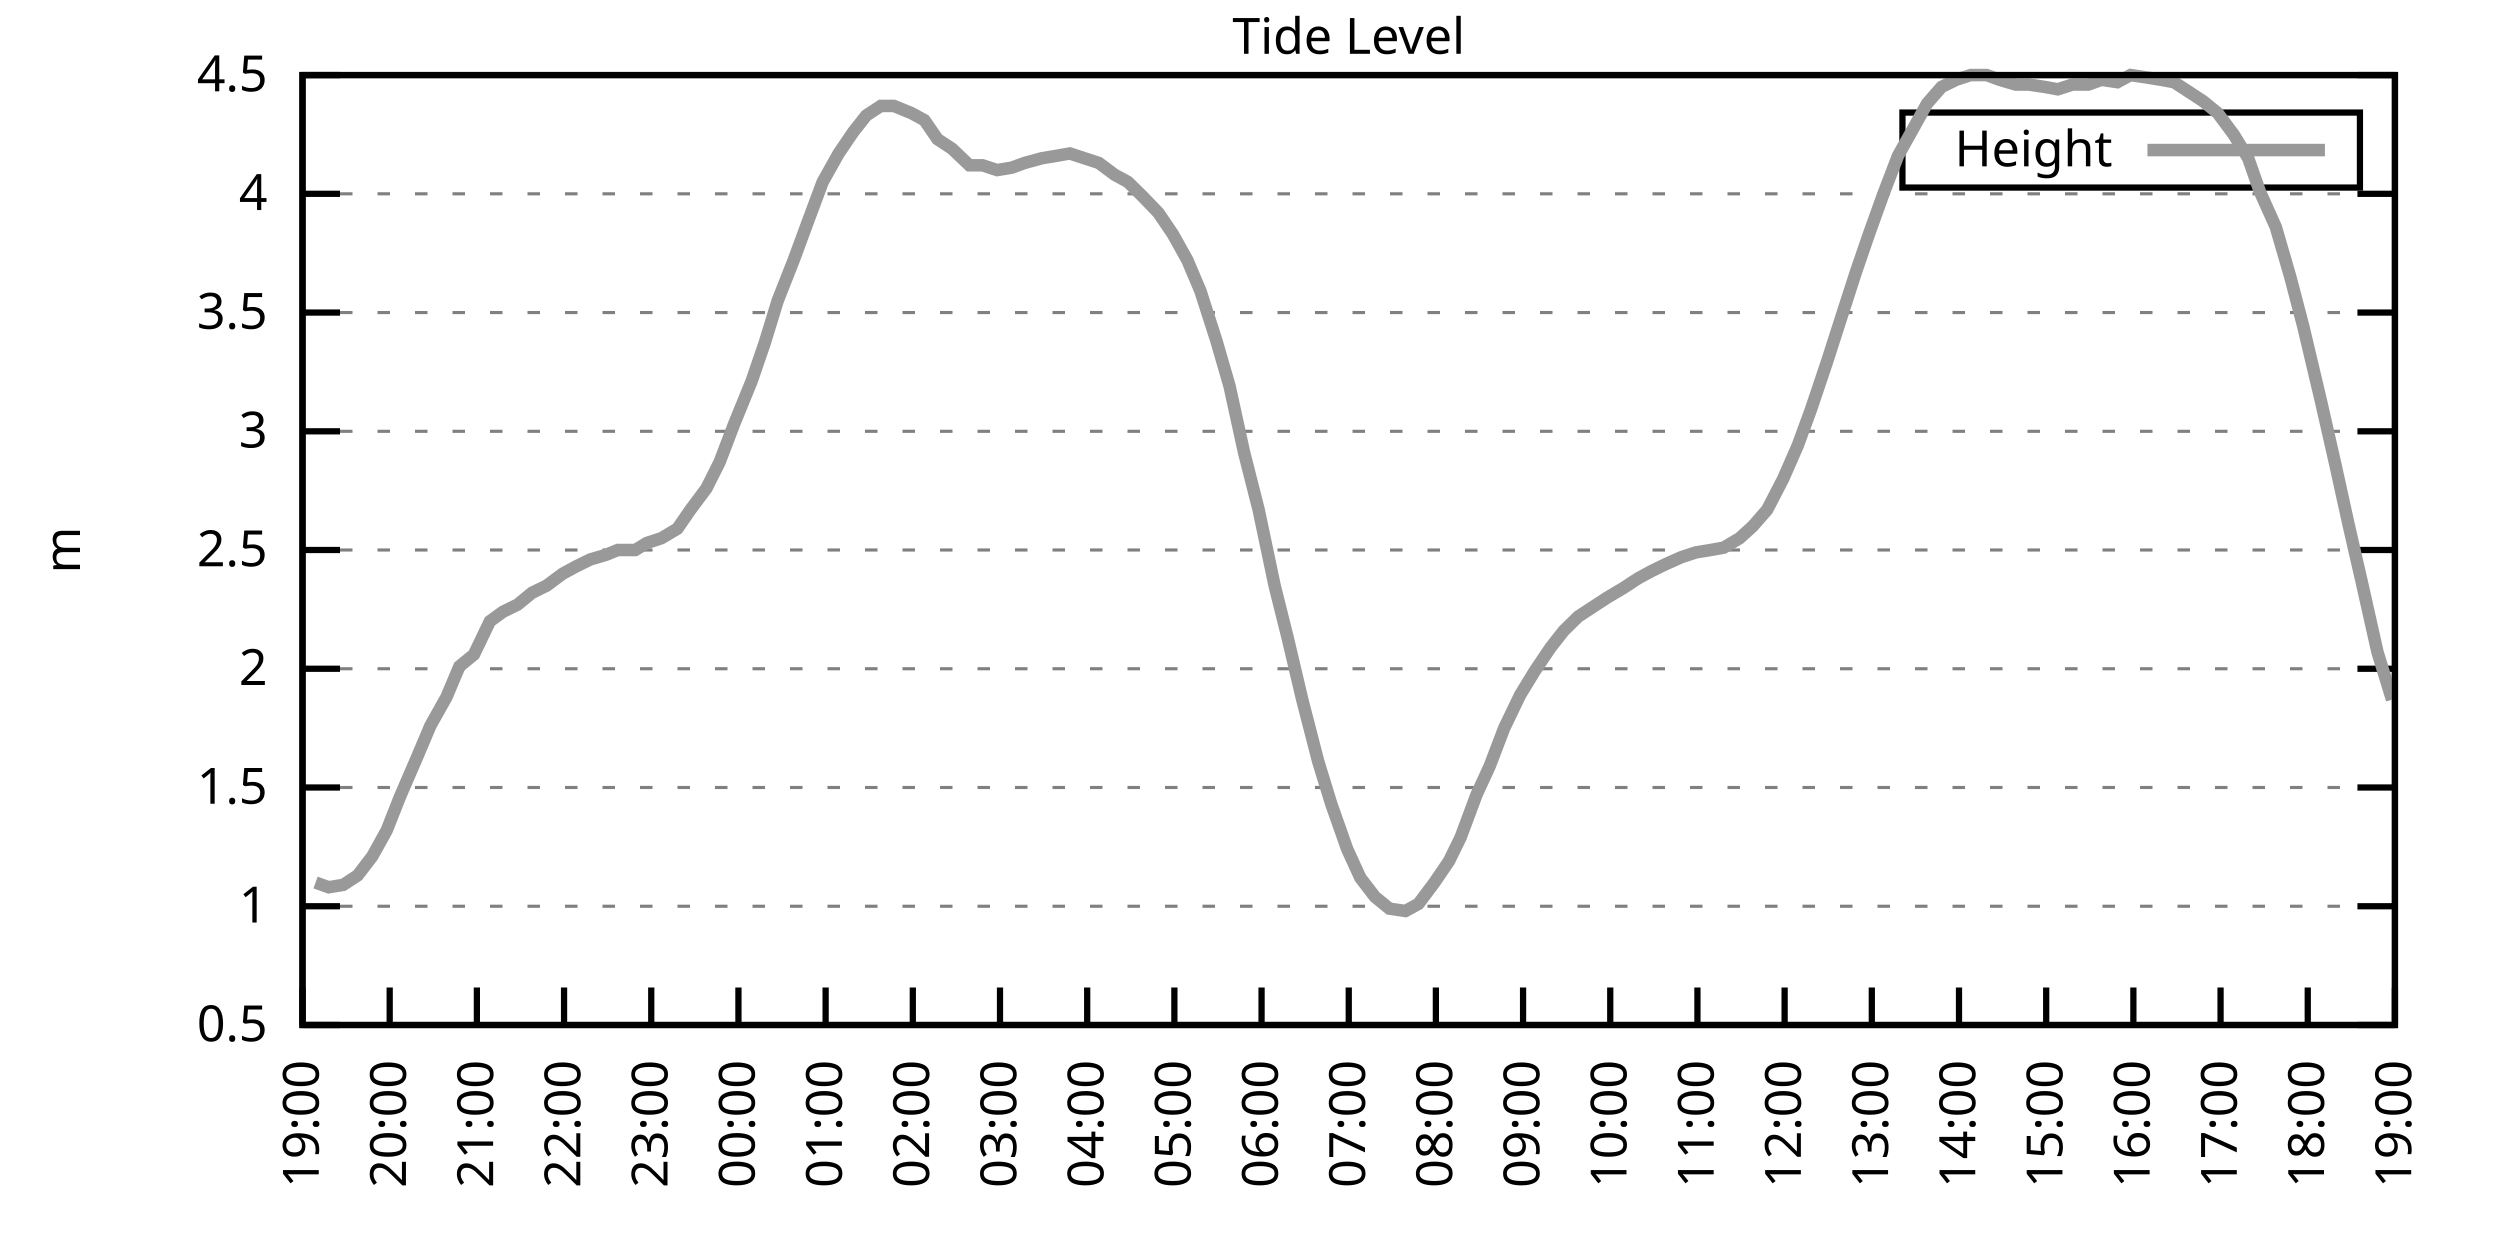
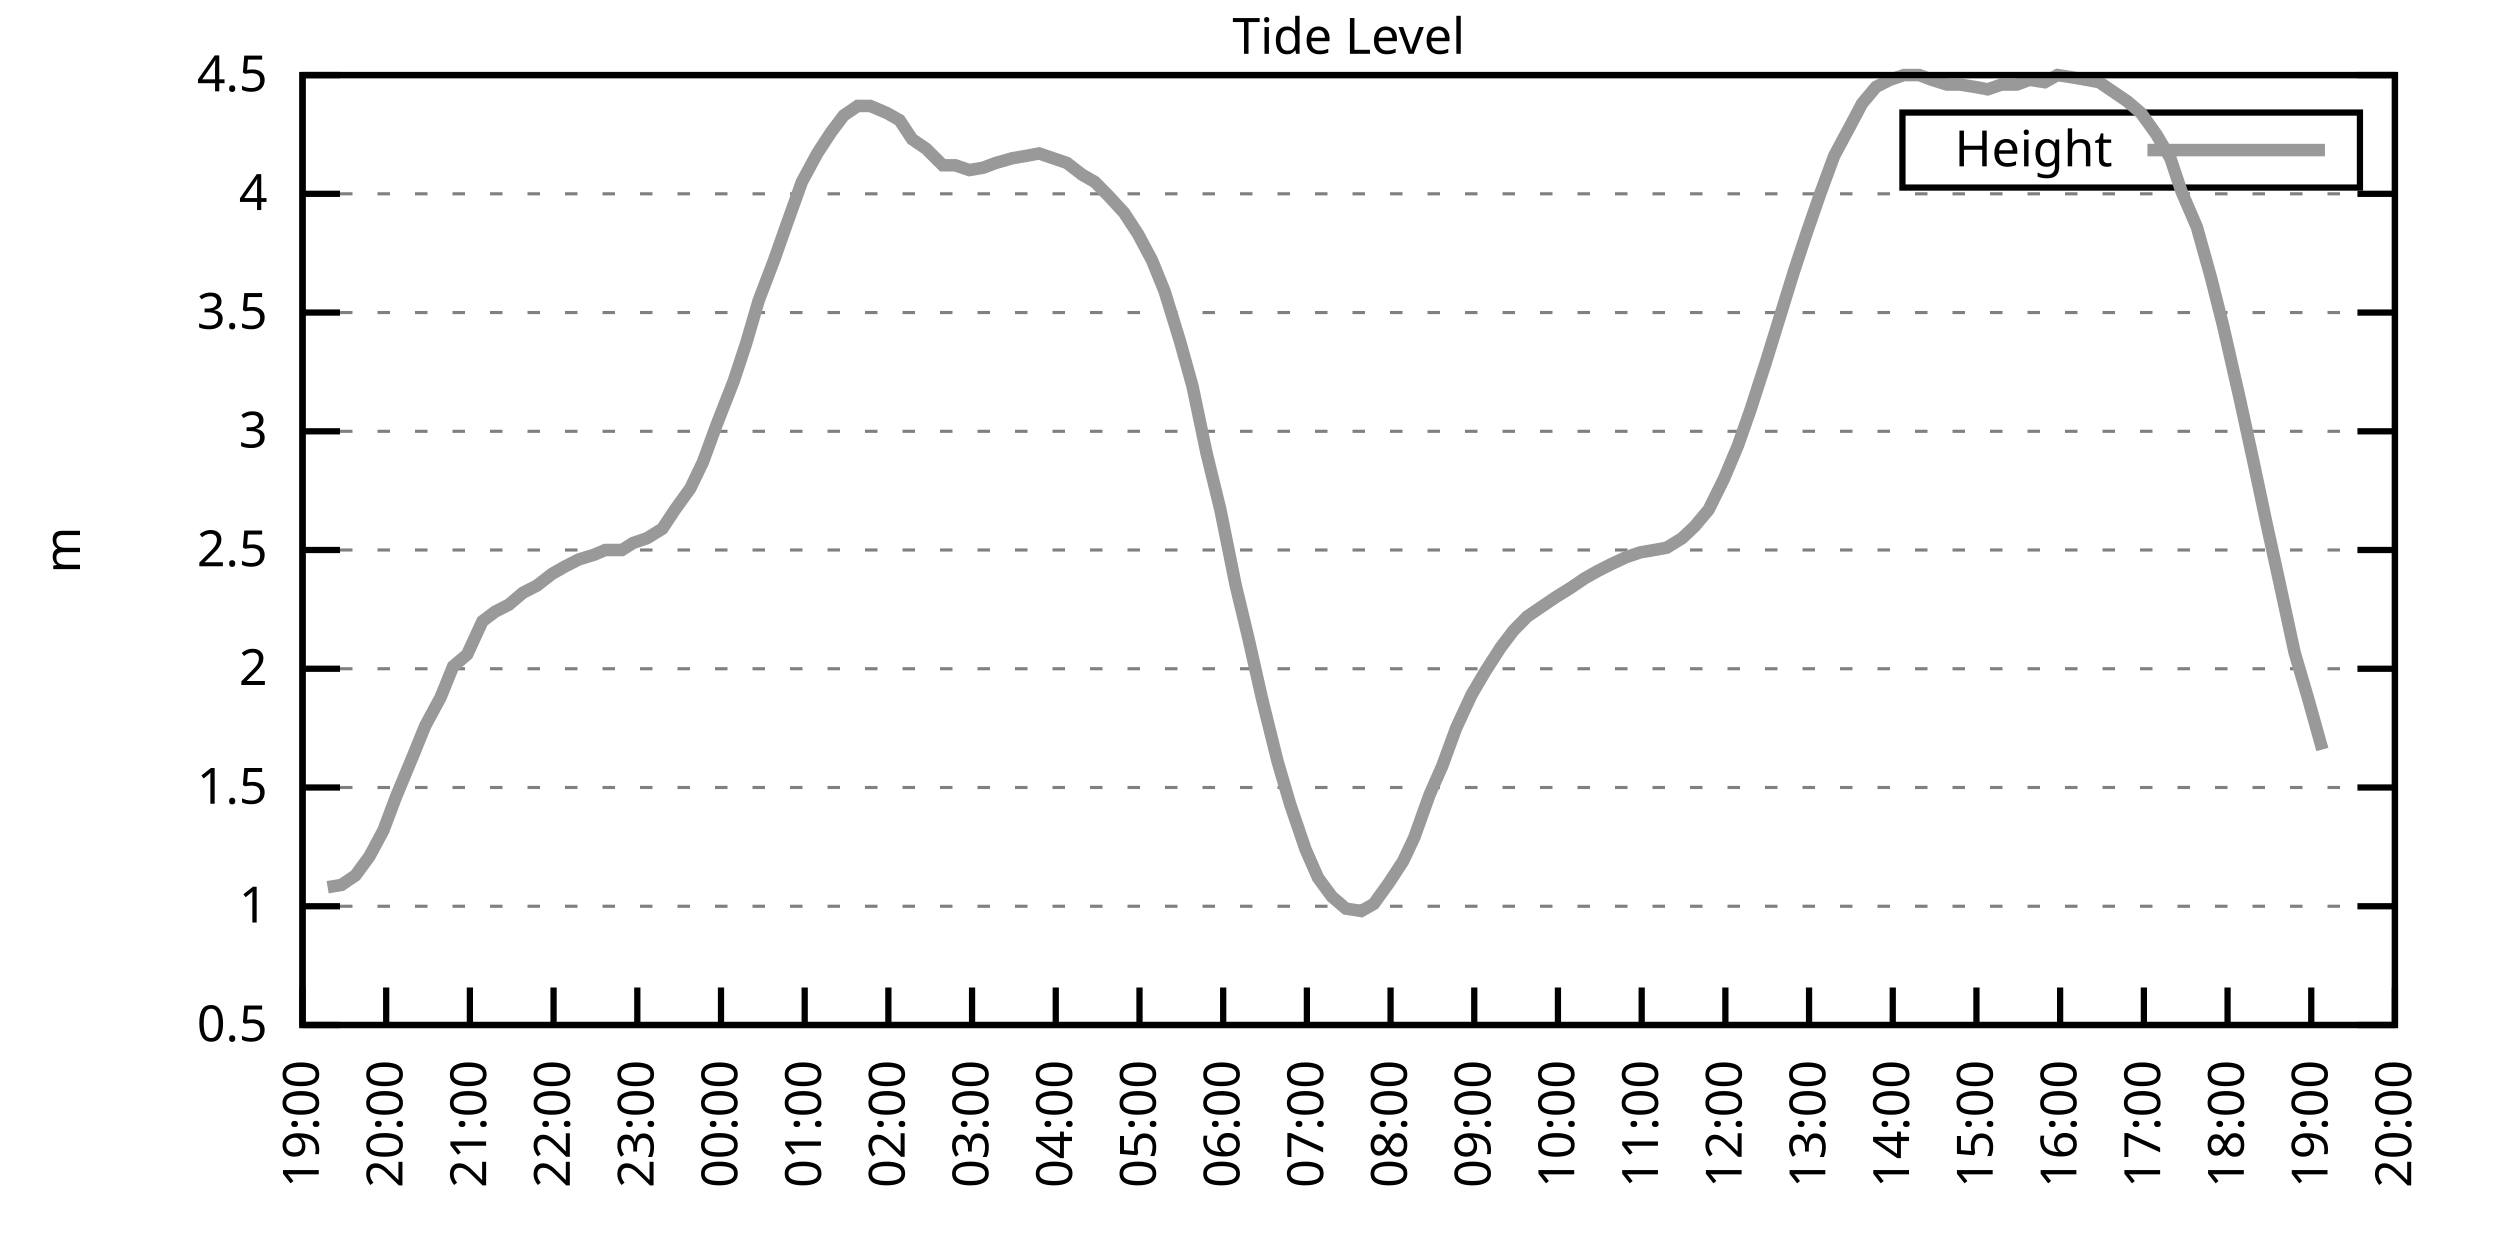
<svg xmlns="http://www.w3.org/2000/svg" xmlns:xlink="http://www.w3.org/1999/xlink" width="400" height="200" viewBox="0 0 400 200">
  <g id="gnuplot_canvas">
    <rect x="0" y="0" width="400" height="200" fill="none" />
    <defs>
      <circle id="gpDot" r="0.5" stroke-width="0.5" stroke="currentColor" />
      <path id="gpPt0" stroke-width="0.333" stroke="currentColor" d="M-1,0 h2 M0,-1 v2" />
      <path id="gpPt1" stroke-width="0.333" stroke="currentColor" d="M-1,-1 L1,1 M1,-1 L-1,1" />
      <path id="gpPt2" stroke-width="0.333" stroke="currentColor" d="M-1,0 L1,0 M0,-1 L0,1 M-1,-1 L1,1 M-1,1 L1,-1" />
      <rect id="gpPt3" stroke-width="0.333" stroke="currentColor" x="-1" y="-1" width="2" height="2" />
      <rect id="gpPt4" stroke-width="0.333" stroke="currentColor" fill="currentColor" x="-1" y="-1" width="2" height="2" />
      <circle id="gpPt5" stroke-width="0.333" stroke="currentColor" cx="0" cy="0" r="1" />
      <use xlink:href="#gpPt5" id="gpPt6" fill="currentColor" stroke="none" />
      <path id="gpPt7" stroke-width="0.333" stroke="currentColor" d="M0,-1.33 L-1.33,0.67 L1.33,0.67 z" />
      <use xlink:href="#gpPt7" id="gpPt8" fill="currentColor" stroke="none" />
      <use xlink:href="#gpPt7" id="gpPt9" stroke="currentColor" transform="rotate(180)" />
      <use xlink:href="#gpPt9" id="gpPt10" fill="currentColor" stroke="none" />
      <use xlink:href="#gpPt3" id="gpPt11" stroke="currentColor" transform="rotate(45)" />
      <use xlink:href="#gpPt11" id="gpPt12" fill="currentColor" stroke="none" />
      <path id="gpPt13" stroke-width="0.333" stroke="currentColor" d="M0,1.330 L1.265,0.411 L0.782,-1.067 L-0.782,-1.076 L-1.265,0.411 z" />
      <use xlink:href="#gpPt13" id="gpPt14" fill="currentColor" stroke="none" />
      <filter id="textbox" filterUnits="objectBoundingBox" x="0" y="0" height="1" width="1">
        <feFlood flood-color="white" flood-opacity="1" result="bgnd" />
        <feComposite in="SourceGraphic" in2="bgnd" operator="atop" />
      </filter>
      <filter id="greybox" filterUnits="objectBoundingBox" x="0" y="0" height="1" width="1">
        <feFlood flood-color="lightgrey" flood-opacity="1" result="grey" />
        <feComposite in="SourceGraphic" in2="grey" operator="atop" />
      </filter>
    </defs>
    <g fill="none" color="white" stroke="currentColor" stroke-width="1.00" stroke-linecap="butt" stroke-linejoin="miter">
</g>
    <g fill="none" color="black" stroke="currentColor" stroke-width="1.00" stroke-linecap="butt" stroke-linejoin="miter">
      <g stroke="none" shape-rendering="crispEdges">
        <polygon fill="rgb(255, 255, 255)" points="48.40,164.00 383.18,164.00 383.18,12.02 48.40,12.02 " />
      </g>
    </g>
    <g fill="none" color="black" stroke="currentColor" stroke-width="1.00" stroke-linecap="butt" stroke-linejoin="miter">
</g>
    <g fill="none" color="black" stroke="black" stroke-width="0.50" stroke-linecap="butt" stroke-linejoin="miter">
</g>
    <g fill="none" color="gray" stroke="currentColor" stroke-width="0.50" stroke-linecap="butt" stroke-linejoin="miter">
      <path stroke="gray" stroke-dasharray="2,4" class="gridline" d="M48.40,164.00 L383.19,164.00  " />
    </g>
    <g fill="none" color="gray" stroke="gray" stroke-width="1.00" stroke-linecap="butt" stroke-linejoin="miter">
</g>
    <g fill="none" color="black" stroke="currentColor" stroke-width="1.00" stroke-linecap="butt" stroke-linejoin="miter">
      <path stroke="black" d="M48.40,164.00 L54.40,164.00 M383.19,164.00 L377.19,164.00  " />
      <g transform="translate(42.80,166.60)" stroke="none" fill="black" font-family="Sans" font-size="8.00" text-anchor="end">
        <text>
          <tspan font-family="Sans"> 0.5</tspan>
        </text>
      </g>
    </g>
    <g fill="none" color="black" stroke="currentColor" stroke-width="1.00" stroke-linecap="butt" stroke-linejoin="miter">
</g>
    <g fill="none" color="black" stroke="black" stroke-width="0.50" stroke-linecap="butt" stroke-linejoin="miter">
</g>
    <g fill="none" color="gray" stroke="currentColor" stroke-width="0.50" stroke-linecap="butt" stroke-linejoin="miter">
      <path stroke="gray" stroke-dasharray="2,4" class="gridline" d="M48.40,145.00 L383.19,145.00  " />
    </g>
    <g fill="none" color="gray" stroke="gray" stroke-width="1.00" stroke-linecap="butt" stroke-linejoin="miter">
</g>
    <g fill="none" color="black" stroke="currentColor" stroke-width="1.00" stroke-linecap="butt" stroke-linejoin="miter">
      <path stroke="black" d="M48.40,145.00 L54.40,145.00 M383.19,145.00 L377.19,145.00  " />
      <g transform="translate(42.80,147.60)" stroke="none" fill="black" font-family="Sans" font-size="8.00" text-anchor="end">
        <text>
          <tspan font-family="Sans"> 1</tspan>
        </text>
      </g>
    </g>
    <g fill="none" color="black" stroke="currentColor" stroke-width="1.00" stroke-linecap="butt" stroke-linejoin="miter">
</g>
    <g fill="none" color="black" stroke="black" stroke-width="0.50" stroke-linecap="butt" stroke-linejoin="miter">
</g>
    <g fill="none" color="gray" stroke="currentColor" stroke-width="0.50" stroke-linecap="butt" stroke-linejoin="miter">
      <path stroke="gray" stroke-dasharray="2,4" class="gridline" d="M48.40,126.00 L383.19,126.00  " />
    </g>
    <g fill="none" color="gray" stroke="gray" stroke-width="1.00" stroke-linecap="butt" stroke-linejoin="miter">
</g>
    <g fill="none" color="black" stroke="currentColor" stroke-width="1.00" stroke-linecap="butt" stroke-linejoin="miter">
      <path stroke="black" d="M48.40,126.00 L54.40,126.00 M383.19,126.00 L377.19,126.00  " />
      <g transform="translate(42.80,128.60)" stroke="none" fill="black" font-family="Sans" font-size="8.00" text-anchor="end">
        <text>
          <tspan font-family="Sans"> 1.5</tspan>
        </text>
      </g>
    </g>
    <g fill="none" color="black" stroke="currentColor" stroke-width="1.00" stroke-linecap="butt" stroke-linejoin="miter">
</g>
    <g fill="none" color="black" stroke="black" stroke-width="0.50" stroke-linecap="butt" stroke-linejoin="miter">
</g>
    <g fill="none" color="gray" stroke="currentColor" stroke-width="0.50" stroke-linecap="butt" stroke-linejoin="miter">
      <path stroke="gray" stroke-dasharray="2,4" class="gridline" d="M48.40,107.00 L383.19,107.00  " />
    </g>
    <g fill="none" color="gray" stroke="gray" stroke-width="1.00" stroke-linecap="butt" stroke-linejoin="miter">
</g>
    <g fill="none" color="black" stroke="currentColor" stroke-width="1.00" stroke-linecap="butt" stroke-linejoin="miter">
      <path stroke="black" d="M48.40,107.00 L54.40,107.00 M383.19,107.00 L377.19,107.00  " />
      <g transform="translate(42.80,109.60)" stroke="none" fill="black" font-family="Sans" font-size="8.00" text-anchor="end">
        <text>
          <tspan font-family="Sans"> 2</tspan>
        </text>
      </g>
    </g>
    <g fill="none" color="black" stroke="currentColor" stroke-width="1.00" stroke-linecap="butt" stroke-linejoin="miter">
</g>
    <g fill="none" color="black" stroke="black" stroke-width="0.50" stroke-linecap="butt" stroke-linejoin="miter">
</g>
    <g fill="none" color="gray" stroke="currentColor" stroke-width="0.50" stroke-linecap="butt" stroke-linejoin="miter">
      <path stroke="gray" stroke-dasharray="2,4" class="gridline" d="M48.40,88.00 L383.19,88.00  " />
    </g>
    <g fill="none" color="gray" stroke="gray" stroke-width="1.00" stroke-linecap="butt" stroke-linejoin="miter">
</g>
    <g fill="none" color="black" stroke="currentColor" stroke-width="1.00" stroke-linecap="butt" stroke-linejoin="miter">
      <path stroke="black" d="M48.40,88.00 L54.40,88.00 M383.19,88.00 L377.19,88.00  " />
      <g transform="translate(42.80,90.60)" stroke="none" fill="black" font-family="Sans" font-size="8.00" text-anchor="end">
        <text>
          <tspan font-family="Sans"> 2.5</tspan>
        </text>
      </g>
    </g>
    <g fill="none" color="black" stroke="currentColor" stroke-width="1.00" stroke-linecap="butt" stroke-linejoin="miter">
</g>
    <g fill="none" color="black" stroke="black" stroke-width="0.50" stroke-linecap="butt" stroke-linejoin="miter">
</g>
    <g fill="none" color="gray" stroke="currentColor" stroke-width="0.50" stroke-linecap="butt" stroke-linejoin="miter">
      <path stroke="gray" stroke-dasharray="2,4" class="gridline" d="M48.40,69.01 L383.19,69.01  " />
    </g>
    <g fill="none" color="gray" stroke="gray" stroke-width="1.00" stroke-linecap="butt" stroke-linejoin="miter">
</g>
    <g fill="none" color="black" stroke="currentColor" stroke-width="1.00" stroke-linecap="butt" stroke-linejoin="miter">
      <path stroke="black" d="M48.40,69.01 L54.40,69.01 M383.19,69.01 L377.19,69.01  " />
      <g transform="translate(42.80,71.61)" stroke="none" fill="black" font-family="Sans" font-size="8.00" text-anchor="end">
        <text>
          <tspan font-family="Sans"> 3</tspan>
        </text>
      </g>
    </g>
    <g fill="none" color="black" stroke="currentColor" stroke-width="1.00" stroke-linecap="butt" stroke-linejoin="miter">
</g>
    <g fill="none" color="black" stroke="black" stroke-width="0.50" stroke-linecap="butt" stroke-linejoin="miter">
</g>
    <g fill="none" color="gray" stroke="currentColor" stroke-width="0.50" stroke-linecap="butt" stroke-linejoin="miter">
      <path stroke="gray" stroke-dasharray="2,4" class="gridline" d="M48.40,50.01 L383.19,50.01  " />
    </g>
    <g fill="none" color="gray" stroke="gray" stroke-width="1.00" stroke-linecap="butt" stroke-linejoin="miter">
</g>
    <g fill="none" color="black" stroke="currentColor" stroke-width="1.00" stroke-linecap="butt" stroke-linejoin="miter">
      <path stroke="black" d="M48.40,50.01 L54.40,50.01 M383.19,50.01 L377.19,50.01  " />
      <g transform="translate(42.80,52.61)" stroke="none" fill="black" font-family="Sans" font-size="8.00" text-anchor="end">
        <text>
          <tspan font-family="Sans"> 3.5</tspan>
        </text>
      </g>
    </g>
    <g fill="none" color="black" stroke="currentColor" stroke-width="1.00" stroke-linecap="butt" stroke-linejoin="miter">
</g>
    <g fill="none" color="black" stroke="black" stroke-width="0.50" stroke-linecap="butt" stroke-linejoin="miter">
</g>
    <g fill="none" color="gray" stroke="currentColor" stroke-width="0.50" stroke-linecap="butt" stroke-linejoin="miter">
      <path stroke="gray" stroke-dasharray="2,4" class="gridline" d="M48.40,31.01 L383.19,31.01  " />
    </g>
    <g fill="none" color="gray" stroke="gray" stroke-width="1.00" stroke-linecap="butt" stroke-linejoin="miter">
</g>
    <g fill="none" color="black" stroke="currentColor" stroke-width="1.00" stroke-linecap="butt" stroke-linejoin="miter">
      <path stroke="black" d="M48.40,31.01 L54.40,31.01 M383.19,31.01 L377.19,31.01  " />
      <g transform="translate(42.80,33.61)" stroke="none" fill="black" font-family="Sans" font-size="8.00" text-anchor="end">
        <text>
          <tspan font-family="Sans"> 4</tspan>
        </text>
      </g>
    </g>
    <g fill="none" color="black" stroke="currentColor" stroke-width="1.00" stroke-linecap="butt" stroke-linejoin="miter">
</g>
    <g fill="none" color="black" stroke="black" stroke-width="0.50" stroke-linecap="butt" stroke-linejoin="miter">
</g>
    <g fill="none" color="gray" stroke="currentColor" stroke-width="0.50" stroke-linecap="butt" stroke-linejoin="miter">
      <path stroke="gray" stroke-dasharray="2,4" class="gridline" d="M48.40,12.01 L383.19,12.01  " />
    </g>
    <g fill="none" color="gray" stroke="gray" stroke-width="1.00" stroke-linecap="butt" stroke-linejoin="miter">
</g>
    <g fill="none" color="black" stroke="currentColor" stroke-width="1.00" stroke-linecap="butt" stroke-linejoin="miter">
      <path stroke="black" d="M48.40,12.01 L54.40,12.01 M383.19,12.01 L377.19,12.01  " />
      <g transform="translate(42.80,14.61)" stroke="none" fill="black" font-family="Sans" font-size="8.00" text-anchor="end">
        <text>
          <tspan font-family="Sans"> 4.5</tspan>
        </text>
      </g>
    </g>
    <g fill="none" color="black" stroke="currentColor" stroke-width="1.00" stroke-linecap="butt" stroke-linejoin="miter">
      <path stroke="black" d="M48.40,164.00 L48.40,158.00  " />
      <g transform="translate(51.00,169.60) rotate(270.00)" stroke="none" fill="black" font-family="Sans" font-size="8.00" text-anchor="end">
        <text>
          <tspan font-family="Sans">19:00</tspan>
        </text>
      </g>
    </g>
    <g fill="none" color="black" stroke="currentColor" stroke-width="1.00" stroke-linecap="butt" stroke-linejoin="miter">
-       <path stroke="black" d="M62.35,164.00 L62.35,158.00  " />
-       <g transform="translate(64.95,169.60) rotate(270.00)" stroke="none" fill="black" font-family="Sans" font-size="8.00" text-anchor="end">
+       <path stroke="black" d="M61.79,164.00 L61.79,158.00  " />
+       <g transform="translate(64.39,169.60) rotate(270.00)" stroke="none" fill="black" font-family="Sans" font-size="8.00" text-anchor="end">
        <text>
          <tspan font-family="Sans">20:00</tspan>
        </text>
      </g>
    </g>
    <g fill="none" color="black" stroke="currentColor" stroke-width="1.00" stroke-linecap="butt" stroke-linejoin="miter">
-       <path stroke="black" d="M76.30,164.00 L76.30,158.00  " />
-       <g transform="translate(78.90,169.60) rotate(270.00)" stroke="none" fill="black" font-family="Sans" font-size="8.00" text-anchor="end">
+       <path stroke="black" d="M75.18,164.00 L75.18,158.00  " />
+       <g transform="translate(77.78,169.60) rotate(270.00)" stroke="none" fill="black" font-family="Sans" font-size="8.00" text-anchor="end">
        <text>
          <tspan font-family="Sans">21:00</tspan>
        </text>
      </g>
    </g>
    <g fill="none" color="black" stroke="currentColor" stroke-width="1.00" stroke-linecap="butt" stroke-linejoin="miter">
-       <path stroke="black" d="M90.25,164.00 L90.25,158.00  " />
-       <g transform="translate(92.85,169.60) rotate(270.00)" stroke="none" fill="black" font-family="Sans" font-size="8.00" text-anchor="end">
+       <path stroke="black" d="M88.57,164.00 L88.57,158.00  " />
+       <g transform="translate(91.17,169.60) rotate(270.00)" stroke="none" fill="black" font-family="Sans" font-size="8.00" text-anchor="end">
        <text>
          <tspan font-family="Sans">22:00</tspan>
        </text>
      </g>
    </g>
    <g fill="none" color="black" stroke="currentColor" stroke-width="1.00" stroke-linecap="butt" stroke-linejoin="miter">
-       <path stroke="black" d="M104.20,164.00 L104.20,158.00  " />
-       <g transform="translate(106.80,169.60) rotate(270.00)" stroke="none" fill="black" font-family="Sans" font-size="8.00" text-anchor="end">
+       <path stroke="black" d="M101.97,164.00 L101.97,158.00  " />
+       <g transform="translate(104.57,169.60) rotate(270.00)" stroke="none" fill="black" font-family="Sans" font-size="8.00" text-anchor="end">
        <text>
          <tspan font-family="Sans">23:00</tspan>
        </text>
      </g>
    </g>
    <g fill="none" color="black" stroke="currentColor" stroke-width="1.00" stroke-linecap="butt" stroke-linejoin="miter">
-       <path stroke="black" d="M118.15,164.00 L118.15,158.00  " />
-       <g transform="translate(120.75,169.60) rotate(270.00)" stroke="none" fill="black" font-family="Sans" font-size="8.00" text-anchor="end">
+       <path stroke="black" d="M115.36,164.00 L115.36,158.00  " />
+       <g transform="translate(117.96,169.60) rotate(270.00)" stroke="none" fill="black" font-family="Sans" font-size="8.00" text-anchor="end">
        <text>
          <tspan font-family="Sans">00:00</tspan>
        </text>
      </g>
    </g>
    <g fill="none" color="black" stroke="currentColor" stroke-width="1.00" stroke-linecap="butt" stroke-linejoin="miter">
-       <path stroke="black" d="M132.10,164.00 L132.10,158.00  " />
-       <g transform="translate(134.70,169.60) rotate(270.00)" stroke="none" fill="black" font-family="Sans" font-size="8.00" text-anchor="end">
+       <path stroke="black" d="M128.75,164.00 L128.75,158.00  " />
+       <g transform="translate(131.35,169.60) rotate(270.00)" stroke="none" fill="black" font-family="Sans" font-size="8.00" text-anchor="end">
        <text>
          <tspan font-family="Sans">01:00</tspan>
        </text>
      </g>
    </g>
    <g fill="none" color="black" stroke="currentColor" stroke-width="1.00" stroke-linecap="butt" stroke-linejoin="miter">
-       <path stroke="black" d="M146.05,164.00 L146.05,158.00  " />
-       <g transform="translate(148.65,169.60) rotate(270.00)" stroke="none" fill="black" font-family="Sans" font-size="8.00" text-anchor="end">
+       <path stroke="black" d="M142.14,164.00 L142.14,158.00  " />
+       <g transform="translate(144.74,169.60) rotate(270.00)" stroke="none" fill="black" font-family="Sans" font-size="8.00" text-anchor="end">
        <text>
          <tspan font-family="Sans">02:00</tspan>
        </text>
      </g>
    </g>
    <g fill="none" color="black" stroke="currentColor" stroke-width="1.00" stroke-linecap="butt" stroke-linejoin="miter">
-       <path stroke="black" d="M160.00,164.00 L160.00,158.00  " />
-       <g transform="translate(162.60,169.60) rotate(270.00)" stroke="none" fill="black" font-family="Sans" font-size="8.00" text-anchor="end">
+       <path stroke="black" d="M155.53,164.00 L155.53,158.00  " />
+       <g transform="translate(158.13,169.60) rotate(270.00)" stroke="none" fill="black" font-family="Sans" font-size="8.00" text-anchor="end">
        <text>
          <tspan font-family="Sans">03:00</tspan>
        </text>
      </g>
    </g>
    <g fill="none" color="black" stroke="currentColor" stroke-width="1.00" stroke-linecap="butt" stroke-linejoin="miter">
-       <path stroke="black" d="M173.95,164.00 L173.95,158.00  " />
-       <g transform="translate(176.55,169.60) rotate(270.00)" stroke="none" fill="black" font-family="Sans" font-size="8.00" text-anchor="end">
+       <path stroke="black" d="M168.92,164.00 L168.92,158.00  " />
+       <g transform="translate(171.52,169.60) rotate(270.00)" stroke="none" fill="black" font-family="Sans" font-size="8.00" text-anchor="end">
        <text>
          <tspan font-family="Sans">04:00</tspan>
        </text>
      </g>
    </g>
    <g fill="none" color="black" stroke="currentColor" stroke-width="1.00" stroke-linecap="butt" stroke-linejoin="miter">
-       <path stroke="black" d="M187.90,164.00 L187.90,158.00  " />
-       <g transform="translate(190.50,169.60) rotate(270.00)" stroke="none" fill="black" font-family="Sans" font-size="8.00" text-anchor="end">
+       <path stroke="black" d="M182.32,164.00 L182.32,158.00  " />
+       <g transform="translate(184.92,169.60) rotate(270.00)" stroke="none" fill="black" font-family="Sans" font-size="8.00" text-anchor="end">
        <text>
          <tspan font-family="Sans">05:00</tspan>
        </text>
      </g>
    </g>
    <g fill="none" color="black" stroke="currentColor" stroke-width="1.00" stroke-linecap="butt" stroke-linejoin="miter">
-       <path stroke="black" d="M201.85,164.00 L201.85,158.00  " />
-       <g transform="translate(204.45,169.60) rotate(270.00)" stroke="none" fill="black" font-family="Sans" font-size="8.00" text-anchor="end">
+       <path stroke="black" d="M195.71,164.00 L195.71,158.00  " />
+       <g transform="translate(198.31,169.60) rotate(270.00)" stroke="none" fill="black" font-family="Sans" font-size="8.00" text-anchor="end">
        <text>
          <tspan font-family="Sans">06:00</tspan>
        </text>
      </g>
    </g>
    <g fill="none" color="black" stroke="currentColor" stroke-width="1.00" stroke-linecap="butt" stroke-linejoin="miter">
-       <path stroke="black" d="M215.80,164.00 L215.80,158.00  " />
-       <g transform="translate(218.40,169.60) rotate(270.00)" stroke="none" fill="black" font-family="Sans" font-size="8.00" text-anchor="end">
+       <path stroke="black" d="M209.10,164.00 L209.10,158.00  " />
+       <g transform="translate(211.70,169.60) rotate(270.00)" stroke="none" fill="black" font-family="Sans" font-size="8.00" text-anchor="end">
        <text>
          <tspan font-family="Sans">07:00</tspan>
        </text>
      </g>
    </g>
    <g fill="none" color="black" stroke="currentColor" stroke-width="1.00" stroke-linecap="butt" stroke-linejoin="miter">
-       <path stroke="black" d="M229.74,164.00 L229.74,158.00  " />
-       <g transform="translate(232.34,169.60) rotate(270.00)" stroke="none" fill="black" font-family="Sans" font-size="8.00" text-anchor="end">
+       <path stroke="black" d="M222.49,164.00 L222.49,158.00  " />
+       <g transform="translate(225.09,169.60) rotate(270.00)" stroke="none" fill="black" font-family="Sans" font-size="8.00" text-anchor="end">
        <text>
          <tspan font-family="Sans">08:00</tspan>
        </text>
      </g>
    </g>
    <g fill="none" color="black" stroke="currentColor" stroke-width="1.00" stroke-linecap="butt" stroke-linejoin="miter">
-       <path stroke="black" d="M243.69,164.00 L243.69,158.00  " />
-       <g transform="translate(246.29,169.60) rotate(270.00)" stroke="none" fill="black" font-family="Sans" font-size="8.00" text-anchor="end">
+       <path stroke="black" d="M235.88,164.00 L235.88,158.00  " />
+       <g transform="translate(238.48,169.60) rotate(270.00)" stroke="none" fill="black" font-family="Sans" font-size="8.00" text-anchor="end">
        <text>
          <tspan font-family="Sans">09:00</tspan>
        </text>
      </g>
    </g>
    <g fill="none" color="black" stroke="currentColor" stroke-width="1.00" stroke-linecap="butt" stroke-linejoin="miter">
-       <path stroke="black" d="M257.64,164.00 L257.64,158.00  " />
-       <g transform="translate(260.24,169.60) rotate(270.00)" stroke="none" fill="black" font-family="Sans" font-size="8.00" text-anchor="end">
+       <path stroke="black" d="M249.27,164.00 L249.27,158.00  " />
+       <g transform="translate(251.87,169.60) rotate(270.00)" stroke="none" fill="black" font-family="Sans" font-size="8.00" text-anchor="end">
        <text>
          <tspan font-family="Sans">10:00</tspan>
        </text>
      </g>
    </g>
    <g fill="none" color="black" stroke="currentColor" stroke-width="1.00" stroke-linecap="butt" stroke-linejoin="miter">
-       <path stroke="black" d="M271.59,164.00 L271.59,158.00  " />
-       <g transform="translate(274.19,169.60) rotate(270.00)" stroke="none" fill="black" font-family="Sans" font-size="8.00" text-anchor="end">
+       <path stroke="black" d="M262.67,164.00 L262.67,158.00  " />
+       <g transform="translate(265.27,169.60) rotate(270.00)" stroke="none" fill="black" font-family="Sans" font-size="8.00" text-anchor="end">
        <text>
          <tspan font-family="Sans">11:00</tspan>
        </text>
      </g>
    </g>
    <g fill="none" color="black" stroke="currentColor" stroke-width="1.00" stroke-linecap="butt" stroke-linejoin="miter">
-       <path stroke="black" d="M285.54,164.00 L285.54,158.00  " />
-       <g transform="translate(288.14,169.60) rotate(270.00)" stroke="none" fill="black" font-family="Sans" font-size="8.00" text-anchor="end">
+       <path stroke="black" d="M276.06,164.00 L276.06,158.00  " />
+       <g transform="translate(278.66,169.60) rotate(270.00)" stroke="none" fill="black" font-family="Sans" font-size="8.00" text-anchor="end">
        <text>
          <tspan font-family="Sans">12:00</tspan>
        </text>
      </g>
    </g>
    <g fill="none" color="black" stroke="currentColor" stroke-width="1.00" stroke-linecap="butt" stroke-linejoin="miter">
-       <path stroke="black" d="M299.49,164.00 L299.49,158.00  " />
-       <g transform="translate(302.09,169.60) rotate(270.00)" stroke="none" fill="black" font-family="Sans" font-size="8.00" text-anchor="end">
+       <path stroke="black" d="M289.45,164.00 L289.45,158.00  " />
+       <g transform="translate(292.05,169.60) rotate(270.00)" stroke="none" fill="black" font-family="Sans" font-size="8.00" text-anchor="end">
        <text>
          <tspan font-family="Sans">13:00</tspan>
        </text>
      </g>
    </g>
    <g fill="none" color="black" stroke="currentColor" stroke-width="1.00" stroke-linecap="butt" stroke-linejoin="miter">
-       <path stroke="black" d="M313.44,164.00 L313.44,158.00  " />
-       <g transform="translate(316.04,169.60) rotate(270.00)" stroke="none" fill="black" font-family="Sans" font-size="8.00" text-anchor="end">
+       <path stroke="black" d="M302.84,164.00 L302.84,158.00  " />
+       <g transform="translate(305.44,169.60) rotate(270.00)" stroke="none" fill="black" font-family="Sans" font-size="8.00" text-anchor="end">
        <text>
          <tspan font-family="Sans">14:00</tspan>
        </text>
      </g>
    </g>
    <g fill="none" color="black" stroke="currentColor" stroke-width="1.00" stroke-linecap="butt" stroke-linejoin="miter">
-       <path stroke="black" d="M327.39,164.00 L327.39,158.00  " />
-       <g transform="translate(329.99,169.60) rotate(270.00)" stroke="none" fill="black" font-family="Sans" font-size="8.00" text-anchor="end">
+       <path stroke="black" d="M316.23,164.00 L316.23,158.00  " />
+       <g transform="translate(318.83,169.60) rotate(270.00)" stroke="none" fill="black" font-family="Sans" font-size="8.00" text-anchor="end">
        <text>
          <tspan font-family="Sans">15:00</tspan>
        </text>
      </g>
    </g>
    <g fill="none" color="black" stroke="currentColor" stroke-width="1.00" stroke-linecap="butt" stroke-linejoin="miter">
-       <path stroke="black" d="M341.34,164.00 L341.34,158.00  " />
-       <g transform="translate(343.94,169.60) rotate(270.00)" stroke="none" fill="black" font-family="Sans" font-size="8.00" text-anchor="end">
+       <path stroke="black" d="M329.62,164.00 L329.62,158.00  " />
+       <g transform="translate(332.22,169.60) rotate(270.00)" stroke="none" fill="black" font-family="Sans" font-size="8.00" text-anchor="end">
        <text>
          <tspan font-family="Sans">16:00</tspan>
        </text>
      </g>
    </g>
    <g fill="none" color="black" stroke="currentColor" stroke-width="1.00" stroke-linecap="butt" stroke-linejoin="miter">
-       <path stroke="black" d="M355.29,164.00 L355.29,158.00  " />
-       <g transform="translate(357.89,169.60) rotate(270.00)" stroke="none" fill="black" font-family="Sans" font-size="8.00" text-anchor="end">
+       <path stroke="black" d="M343.02,164.00 L343.02,158.00  " />
+       <g transform="translate(345.62,169.60) rotate(270.00)" stroke="none" fill="black" font-family="Sans" font-size="8.00" text-anchor="end">
        <text>
          <tspan font-family="Sans">17:00</tspan>
        </text>
      </g>
    </g>
    <g fill="none" color="black" stroke="currentColor" stroke-width="1.00" stroke-linecap="butt" stroke-linejoin="miter">
-       <path stroke="black" d="M369.24,164.00 L369.24,158.00  " />
-       <g transform="translate(371.84,169.60) rotate(270.00)" stroke="none" fill="black" font-family="Sans" font-size="8.00" text-anchor="end">
+       <path stroke="black" d="M356.41,164.00 L356.41,158.00  " />
+       <g transform="translate(359.01,169.60) rotate(270.00)" stroke="none" fill="black" font-family="Sans" font-size="8.00" text-anchor="end">
        <text>
          <tspan font-family="Sans">18:00</tspan>
+         </text>
+       </g>
+     </g>
+     <g fill="none" color="black" stroke="currentColor" stroke-width="1.00" stroke-linecap="butt" stroke-linejoin="miter">
+       <path stroke="black" d="M369.80,164.00 L369.80,158.00  " />
+       <g transform="translate(372.40,169.60) rotate(270.00)" stroke="none" fill="black" font-family="Sans" font-size="8.00" text-anchor="end">
+         <text>
+           <tspan font-family="Sans">19:00</tspan>
        </text>
      </g>
    </g>
    <g fill="none" color="black" stroke="currentColor" stroke-width="1.00" stroke-linecap="butt" stroke-linejoin="miter">
      <path stroke="black" d="M383.19,164.00 L383.19,158.00  " />
      <g transform="translate(385.79,169.60) rotate(270.00)" stroke="none" fill="black" font-family="Sans" font-size="8.00" text-anchor="end">
        <text>
-           <tspan font-family="Sans">19:00</tspan>
+           <tspan font-family="Sans">20:00</tspan>
        </text>
      </g>
    </g>
    <g fill="none" color="black" stroke="currentColor" stroke-width="1.00" stroke-linecap="butt" stroke-linejoin="miter">
</g>
    <g fill="none" color="black" stroke="currentColor" stroke-width="1.00" stroke-linecap="butt" stroke-linejoin="miter">
      <path stroke="black" d="M48.40,12.01 L48.40,164.00 L383.19,164.00 L383.19,12.01 L48.40,12.01 Z  " />
    </g>
    <g fill="none" color="black" stroke="currentColor" stroke-width="1.00" stroke-linecap="butt" stroke-linejoin="miter">
</g>
    <g fill="none" color="black" stroke="currentColor" stroke-width="1.00" stroke-linecap="butt" stroke-linejoin="miter">
      <path stroke="black" d="M304.39,30.01 L304.39,18.01 L377.59,18.01 L377.59,30.01 L304.39,30.01 Z  " />
    </g>
    <g id="Tide_level_plot_1">
      <g fill="none" color="white" stroke="black" stroke-width="2.00" stroke-linecap="butt" stroke-linejoin="miter">
</g>
      <g fill="none" color="black" stroke="currentColor" stroke-width="2.00" stroke-linecap="butt" stroke-linejoin="miter">
        <g transform="translate(337.99,26.61)" stroke="none" fill="black" font-family="Sans" font-size="8.00" text-anchor="end">
          <text>
            <tspan font-family="Sans">Height</tspan>
          </text>
        </g>
      </g>
      <g fill="none" color="black" stroke="currentColor" stroke-width="2.00" stroke-linecap="butt" stroke-linejoin="miter">
-         <path stroke="rgb(153, 153, 153)" d="M343.59,24.01 L371.99,24.01 M50.49,141.20 L52.58,141.96 L54.91,141.58 L57.23,140.06 L59.56,137.02 L61.88,132.84   L63.98,127.52 L66.77,121.06 L68.86,116.12 L71.42,111.56 L73.51,106.62 L75.83,104.72 L78.39,99.40 L80.48,97.88   L82.81,96.74 L85.13,94.84 L87.46,93.70 L90.02,91.80 L92.11,90.66 L94.43,89.52 L96.99,88.76 L98.85,88.00   L101.64,88.00 L103.50,86.87 L105.83,86.11 L108.38,84.59 L110.48,81.55 L113.03,78.13 L115.13,73.95 L117.45,67.87   L120.24,61.03 L122.33,54.95 L124.43,48.11 L126.98,41.65 L129.08,35.95 L131.63,29.11 L134.19,24.55 L136.51,21.13   L138.61,18.47 L140.93,16.95 L143.02,16.95 L145.81,18.09 L147.91,19.23 L150.00,22.27 L152.32,23.79 L155.11,26.45   L157.21,26.45 L159.53,27.21 L161.86,26.83 L163.95,26.07 L166.74,25.31 L169.06,24.93 L171.16,24.55 L173.48,25.31   L175.81,26.07 L178.36,27.97 L180.46,29.11 L182.78,31.39 L185.34,34.05 L187.66,37.47 L189.99,41.65 L192.08,46.59   L194.64,54.57 L196.73,61.79 L199.06,72.43 L201.38,81.55 L203.94,93.70 L206.03,102.06 L208.36,111.94 L210.91,121.82   L213.01,128.66 L215.56,135.88 L217.65,140.44 L219.98,143.48 L222.30,145.38 L224.86,145.76 L226.95,144.62 L229.51,141.20   L231.84,137.78 L233.70,133.98 L236.25,127.14 L238.35,122.58 L240.67,116.50 L243.23,111.18 L245.55,107.38 L248.11,103.58   L250.20,100.92 L252.53,98.64 L254.85,97.12 L257.18,95.60 L259.74,94.08 L262.06,92.56 L264.15,91.42 L266.48,90.28   L269.04,89.14 L271.36,88.38 L273.69,88.00 L275.78,87.63 L278.34,86.11 L280.43,84.21 L282.75,81.55 L285.31,76.61   L287.64,71.29 L289.73,65.59 L292.29,57.99 L294.61,50.77 L296.94,43.55 L299.03,37.47 L301.35,31.01 L303.68,24.93   L306.23,20.37 L308.33,16.57 L310.65,13.91 L312.98,12.77 L315.30,12.01 L317.86,12.01 L319.95,12.77 L322.51,13.53   L324.60,13.53 L327.16,13.91 L329.25,14.29 L331.58,13.53 L334.13,13.53 L336.23,12.77 L338.78,13.15 L340.88,12.01   L343.43,12.39 L345.76,12.77 L347.85,13.15 L350.18,14.67 L352.50,16.19 L354.83,18.09 L357.38,21.51 L359.71,25.31   L361.57,30.63 L364.13,36.33 L366.45,44.31 L368.54,52.29 L371.33,64.07 L373.66,74.33 L375.75,83.83 L377.84,92.94   L380.40,104.34 L382.73,111.94  " />
+         <path stroke="rgb(153, 153, 153)" d="M343.59,24.01 L371.99,24.01 M52.42,141.96 L54.65,141.58 L56.88,140.06 L59.11,137.02 L61.35,132.84 L63.35,127.52   L66.03,121.06 L68.04,116.12 L70.50,111.56 L72.50,106.62 L74.74,104.72 L77.19,99.40 L79.20,97.88 L81.43,96.74   L83.66,94.84 L85.90,93.70 L88.35,91.80 L90.36,90.66 L92.59,89.52 L95.05,88.76 L96.83,88.00 L99.51,88.00   L101.30,86.87 L103.53,86.11 L105.98,84.59 L107.99,81.55 L110.45,78.13 L112.46,73.95 L114.69,67.87 L117.37,61.03   L119.38,54.95 L121.38,48.11 L123.84,41.65 L125.85,35.95 L128.30,29.11 L130.76,24.55 L132.99,21.13 L135.00,18.47   L137.23,16.95 L139.24,16.95 L141.92,18.09 L143.93,19.23 L145.94,22.27 L148.17,23.79 L150.85,26.45 L152.85,26.45   L155.09,27.21 L157.32,26.83 L159.33,26.07 L162.01,25.31 L164.24,24.93 L166.25,24.55 L168.48,25.31 L170.71,26.07   L173.17,27.97 L175.17,29.11 L177.41,31.39 L179.86,34.05 L182.09,37.47 L184.32,41.65 L186.33,46.59 L188.79,54.57   L190.80,61.79 L193.03,72.43 L195.26,81.55 L197.72,93.70 L199.73,102.06 L201.96,111.94 L204.41,121.82 L206.42,128.66   L208.88,135.88 L210.88,140.44 L213.12,143.48 L215.35,145.38 L217.80,145.76 L219.81,144.62 L222.27,141.20 L224.50,137.78   L226.29,133.98 L228.74,127.14 L230.75,122.58 L232.98,116.50 L235.44,111.18 L237.67,107.38 L240.12,103.58 L242.13,100.92   L244.36,98.64 L246.60,97.12 L248.83,95.60 L251.28,94.08 L253.51,92.56 L255.52,91.42 L257.76,90.28 L260.21,89.14   L262.44,88.38 L264.67,88.00 L266.68,87.63 L269.14,86.11 L271.15,84.21 L273.38,81.55 L275.83,76.61 L278.07,71.29   L280.07,65.59 L282.53,57.99 L284.76,50.77 L286.99,43.55 L289.00,37.47 L291.23,31.01 L293.47,24.93 L295.92,20.37   L297.93,16.57 L300.16,13.91 L302.39,12.77 L304.63,12.01 L307.08,12.01 L309.09,12.77 L311.54,13.53 L313.55,13.53   L316.01,13.91 L318.02,14.29 L320.25,13.53 L322.70,13.53 L324.71,12.77 L327.17,13.15 L329.18,12.01 L331.63,12.39   L333.86,12.77 L335.87,13.15 L338.10,14.67 L340.34,16.19 L342.57,18.09 L345.02,21.51 L347.26,25.31 L349.04,30.63   L351.50,36.33 L353.73,44.31 L355.74,52.29 L358.42,64.07 L360.65,74.33 L362.66,83.83 L364.66,92.94 L367.12,104.34   L369.35,111.94 L371.58,119.92  " />
      </g>
    </g>
    <g fill="none" color="black" stroke="currentColor" stroke-width="2.00" stroke-linecap="butt" stroke-linejoin="miter">
</g>
    <g fill="none" color="black" stroke="black" stroke-width="1.00" stroke-linecap="butt" stroke-linejoin="miter">
</g>
    <g fill="none" color="black" stroke="currentColor" stroke-width="1.00" stroke-linecap="butt" stroke-linejoin="miter">
      <path stroke="black" d="M48.40,12.01 L48.40,164.00 L383.19,164.00 L383.19,12.01 L48.40,12.01 Z  " />
      <g transform="translate(12.80,88.01) rotate(270.00)" stroke="none" fill="black" font-family="Sans" font-size="8.00" text-anchor="middle">
        <text>
          <tspan font-family="Sans">m</tspan>
        </text>
      </g>
    </g>
    <g fill="none" color="black" stroke="currentColor" stroke-width="1.00" stroke-linecap="butt" stroke-linejoin="miter">
</g>
    <g fill="none" color="black" stroke="currentColor" stroke-width="1.00" stroke-linecap="butt" stroke-linejoin="miter">
      <g transform="translate(215.79,8.61)" stroke="none" fill="black" font-family="Sans" font-size="8.00" text-anchor="middle">
        <text>
          <tspan font-family="Sans">Tide Level</tspan>
        </text>
      </g>
    </g>
    <g fill="none" color="black" stroke="currentColor" stroke-width="1.00" stroke-linecap="butt" stroke-linejoin="miter">
</g>
  </g>
</svg>
